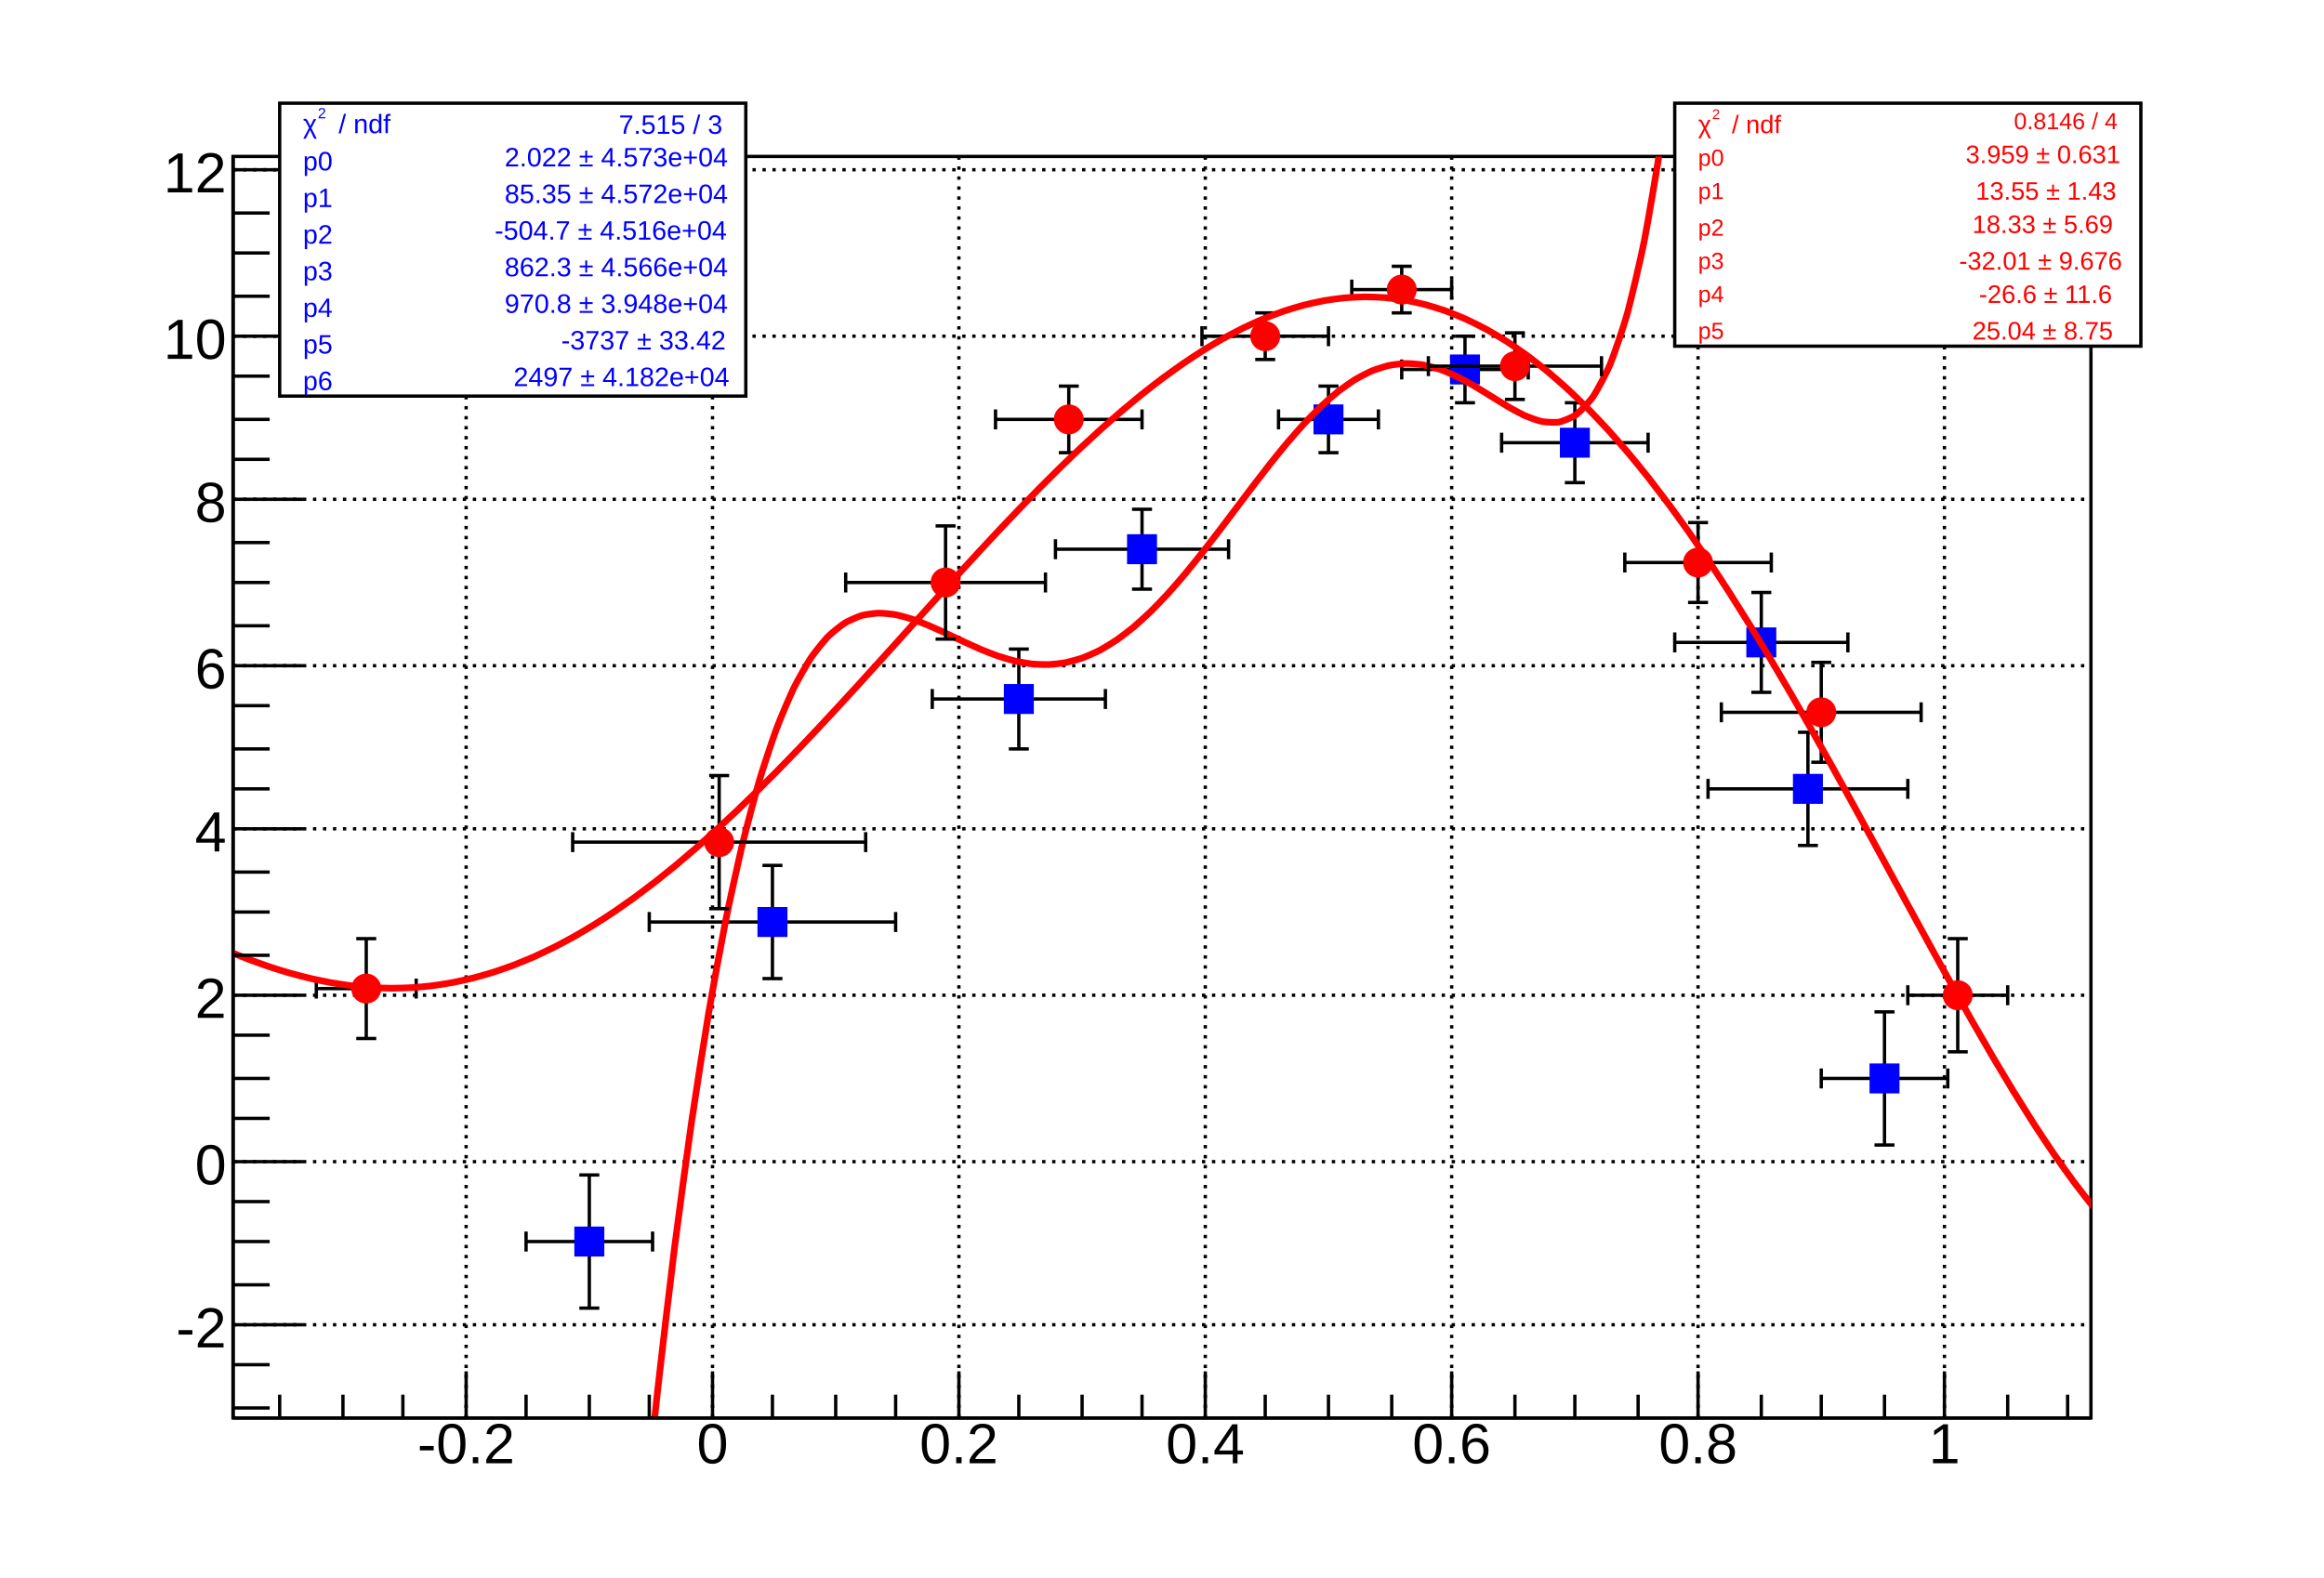
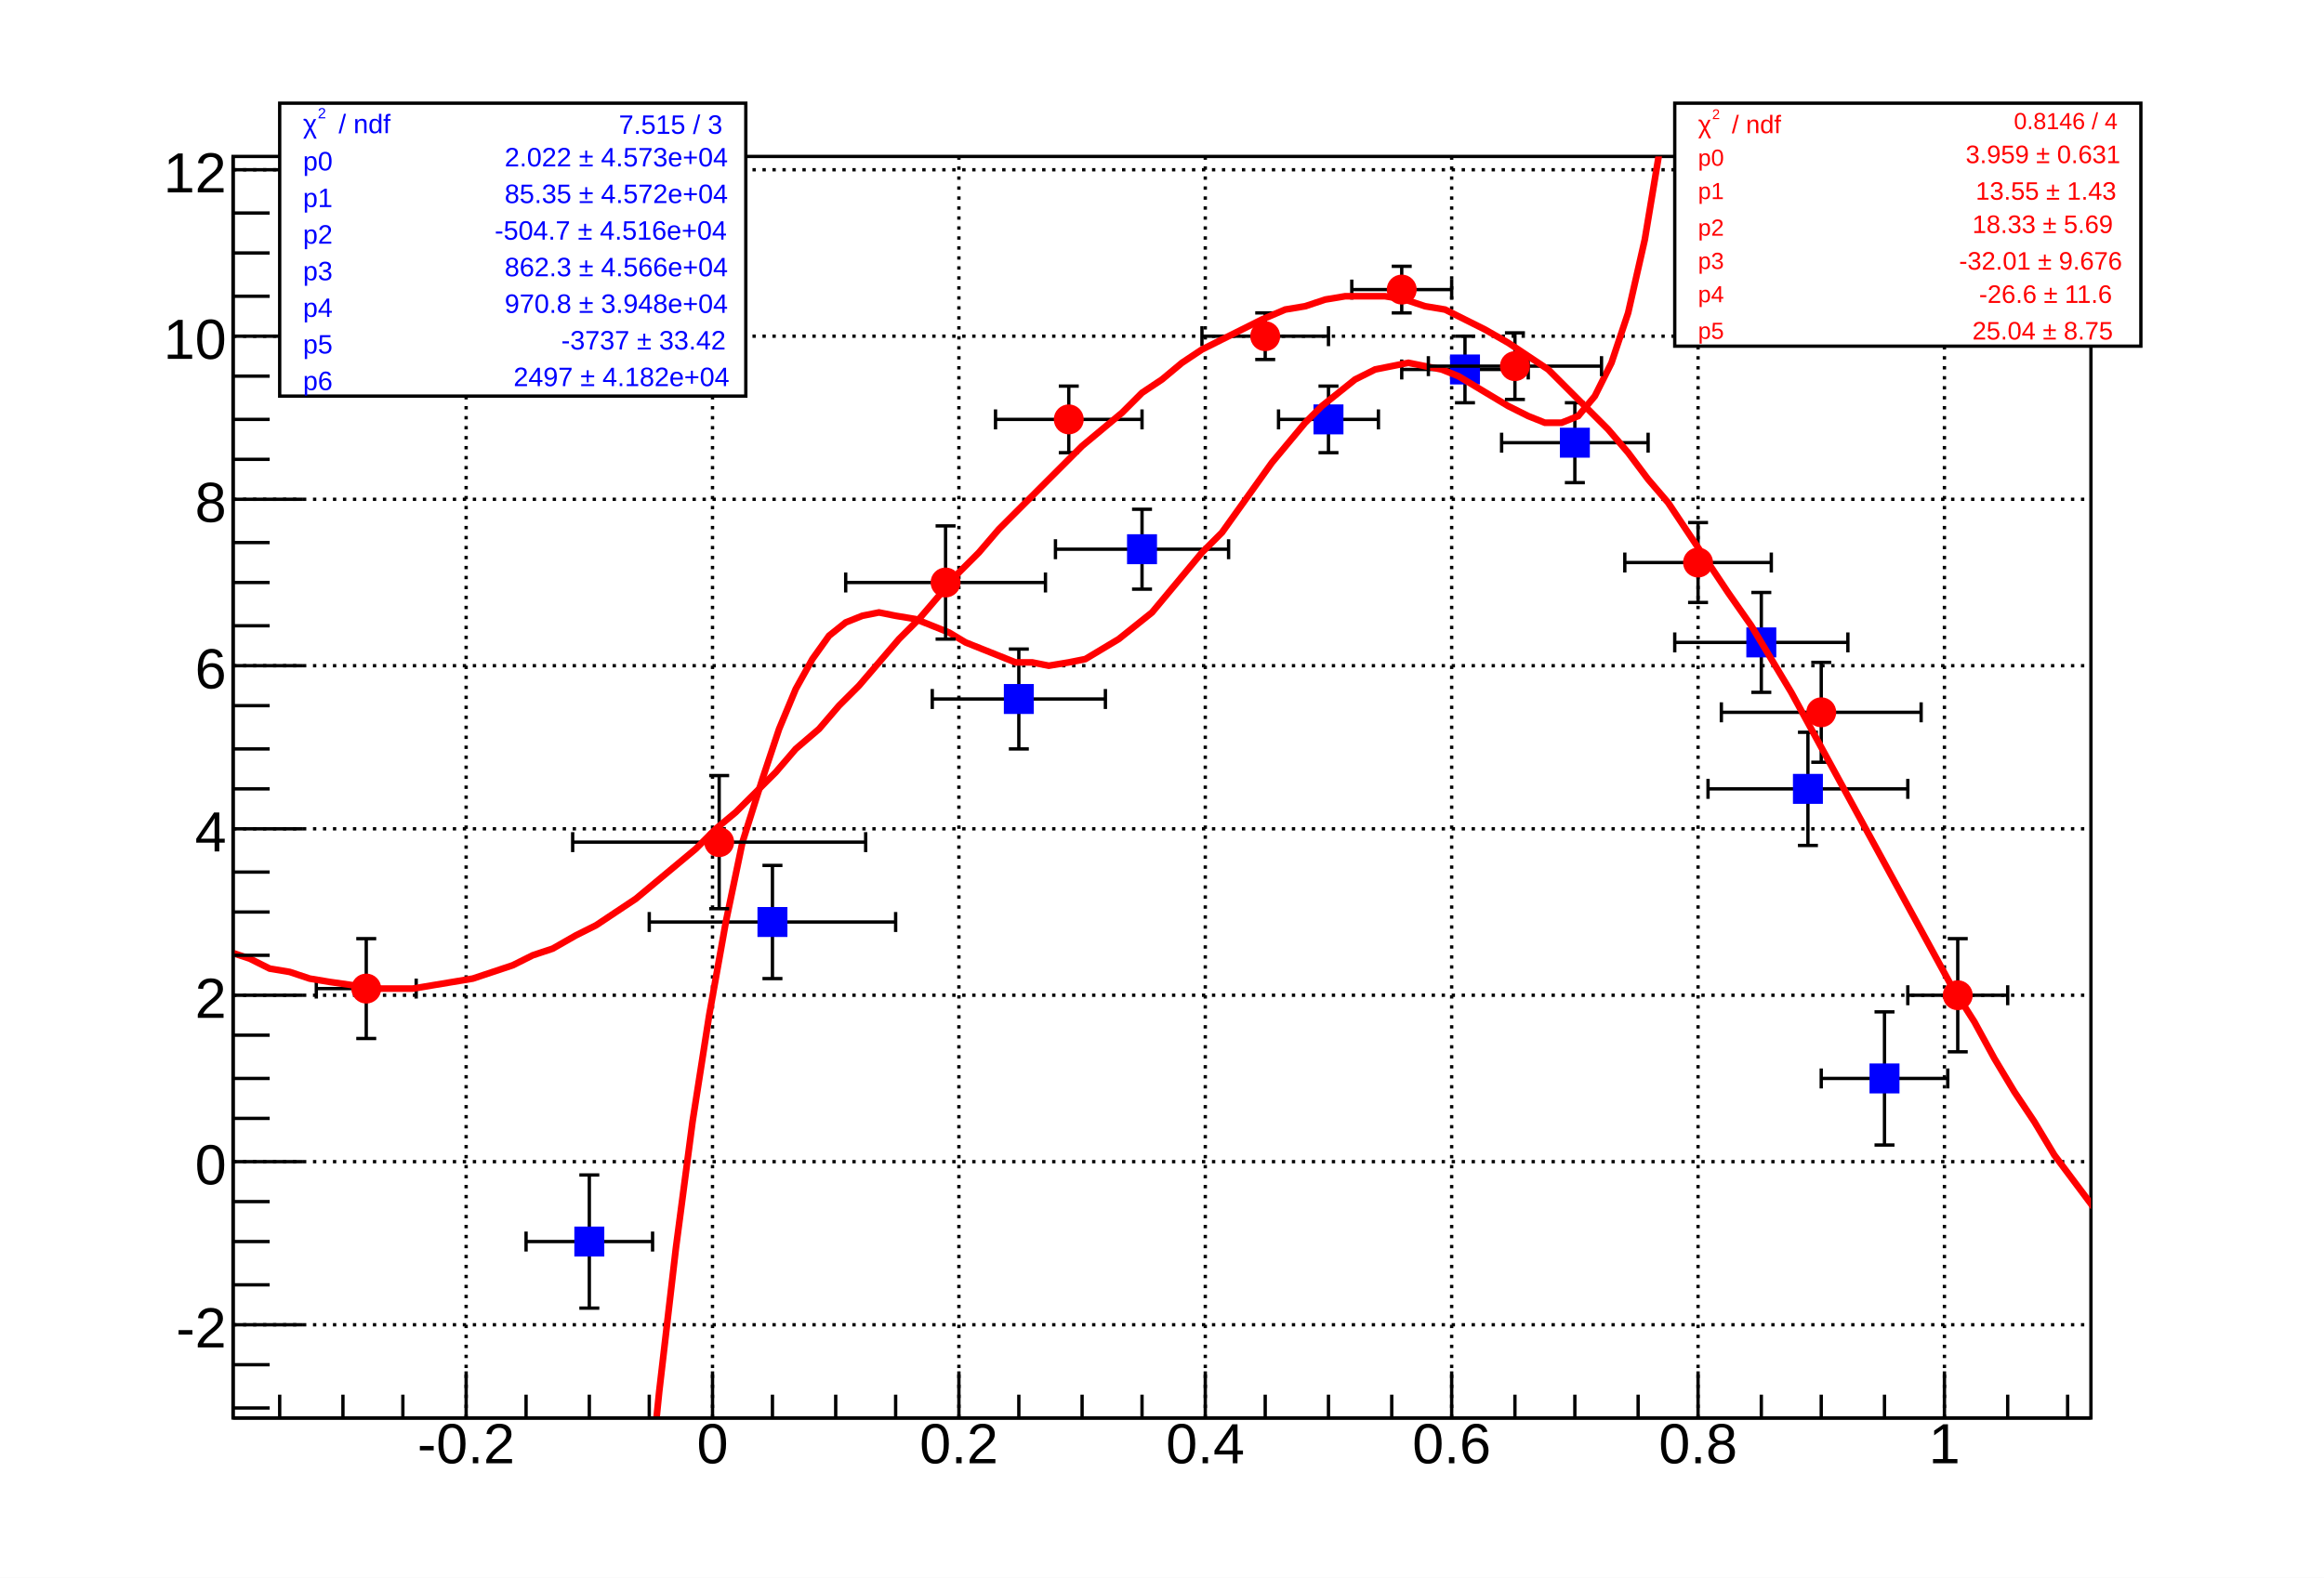
<svg xmlns="http://www.w3.org/2000/svg" viewBox="0 0 698 474" preserveAspectRatio="none" width="698" height="474">
  <path d="M0,0H698V474H0Z" style="fill: white;" />
  <g>
    <g transform="translate(70,47)">
      <path d="M0,0H558V379H0Z" style="fill: white; stroke: black; stroke-width: 1;" />
      <g>
        <path d="M70,0v379M144,0v379M218,0v379M292,0v379M366,0v379M440,0v379M514,0v379" style="stroke: black; stroke-width: 1; stroke-dasharray: 1,2;" />
        <path d="M0,351h558M0,302h558M0,252h558M0,202h558M0,153h558M0,103h558M0,54h558M0,4h558" style="stroke: black; stroke-width: 1; stroke-dasharray: 1,2;" />
      </g>
      <svg x="0" y="0" overflow="hidden" width="558" height="379" viewBox="0 0 558 379">
        <g>
          <g transform="translate(107,326)">
            <path style="stroke: black; stroke-width: 1; fill: none;" d="M0,0H-19m0,3v-6M0,0H19m0,3v-6M0,0V20m3,0h-6M0,0V-20m3,0h-6" />
          </g>
          <g transform="translate(162,230)">
            <path style="stroke: black; stroke-width: 1; fill: none;" d="M0,0H-37m0,3v-6M0,0H37m0,3v-6M0,0V17m3,0h-6M0,0V-17m3,0h-6" />
          </g>
          <g transform="translate(236,163)">
            <path style="stroke: black; stroke-width: 1; fill: none;" d="M0,0H-26m0,3v-6M0,0H26m0,3v-6M0,0V15m3,0h-6M0,0V-15m3,0h-6" />
          </g>
          <g transform="translate(273,118)">
            <path style="stroke: black; stroke-width: 1; fill: none;" d="M0,0H-26m0,3v-6M0,0H26m0,3v-6M0,0V12m3,0h-6M0,0V-12m3,0h-6" />
          </g>
          <g transform="translate(329,79)">
            <path style="stroke: black; stroke-width: 1; fill: none;" d="M0,0H-15m0,3v-6M0,0H15m0,3v-6M0,0V10m3,0h-6M0,0V-10m3,0h-6" />
          </g>
          <g transform="translate(370,64)">
            <path style="stroke: black; stroke-width: 1; fill: none;" d="M0,0H-19m0,3v-6M0,0H19m0,3v-6M0,0V10m3,0h-6M0,0V-10m3,0h-6" />
          </g>
          <g transform="translate(403,86)">
            <path style="stroke: black; stroke-width: 1; fill: none;" d="M0,0H-22m0,3v-6M0,0H22m0,3v-6M0,0V12m3,0h-6M0,0V-12m3,0h-6" />
          </g>
          <g transform="translate(459,146)">
            <path style="stroke: black; stroke-width: 1; fill: none;" d="M0,0H-26m0,3v-6M0,0H26m0,3v-6M0,0V15m3,0h-6M0,0V-15m3,0h-6" />
          </g>
          <g transform="translate(473,190)">
            <path style="stroke: black; stroke-width: 1; fill: none;" d="M0,0H-30m0,3v-6M0,0H30m0,3v-6M0,0V17m3,0h-6M0,0V-17m3,0h-6" />
          </g>
          <g transform="translate(496,277)">
            <path style="stroke: black; stroke-width: 1; fill: none;" d="M0,0H-19m0,3v-6M0,0H19m0,3v-6M0,0V20m3,0h-6M0,0V-20m3,0h-6" />
          </g>
          <path d="M103,322v8h8v-8zM158,226v8h8v-8zM232,159v8h8v-8zM269,114v8h8v-8zM325,75v8h8v-8zM366,60v8h8v-8zM399,82v8h8v-8zM455,142v8h8v-8zM469,186v8h8v-8zM492,273v8h8v-8z" style="stroke: blue; fill: blue;" />
        </g>
        <g>
-           <path d="M45.73,1825.49C46.24,1813.49,49.82,1729.45,50.84,1705.49S54.93,1609.66,55.95,1585.91S60.04,1491.26,61.06,1467.93S65.15,1375.3,66.17,1352.58S70.26,1262.69,71.28,1240.75S75.37,1154.19,76.39,1133.16S80.47,1050.43,81.5,1030.42S85.58,951.92,86.61,933.01S90.69,859.05,91.72,841.31S95.8,772.11,96.83,755.58S100.91,691.3,101.94,676.01S106.02,616.71,107.05,602.67S111.13,548.39,112.16,535.59S116.24,486.28,117.27,474.72S121.35,430.29,122.37,419.92S126.46,380.25,127.48,371.04S131.57,335.95,132.59,327.85S136.68,297.14,137.7,290.11S141.79,263.54,142.81,257.5S146.9,234.83,147.92,229.72S152.01,210.68,153.03,206.43S157.12,190.72,158.14,187.26S162.23,174.59,163.25,171.85S167.34,161.92,168.36,159.81S172.45,152.32,173.47,150.77S177.56,145.42,178.58,144.36S182.67,140.84,183.69,140.2S187.78,138.22,188.8,137.92S192.89,137.22,193.91,137.2S198,137.49,199.02,137.68S203.11,138.72,204.13,139.06S208.22,140.62,209.24,141.05S213.33,142.9,214.35,143.37S218.44,145.32,219.46,145.79S223.55,147.66,224.57,148.09S228.66,149.72,229.68,150.07S233.77,151.33,234.79,151.57S238.88,152.36,239.9,152.47S243.99,152.69,245.01,152.65S249.1,152.26,250.12,152.05S254.21,151,255.23,150.62S259.32,148.89,260.34,148.35S264.43,145.94,265.45,145.23S269.54,142.18,270.56,141.32S274.65,137.66,275.67,136.66S279.76,132.47,280.78,131.35S284.87,126.69,285.89,125.47S289.97,120.46,291,119.17S295.08,113.89,296.11,112.55S300.19,107.14,301.22,105.79S305.3,100.36,306.33,99.02S310.41,93.7,311.44,92.41S315.52,87.33,316.55,86.12S320.63,81.4,321.66,80.29S325.74,76.06,326.77,75.09S330.85,71.44,331.87,70.64S335.96,67.67,336.98,67.05S341.07,64.84,342.09,64.41S346.18,63.01,347.2,62.79S351.29,62.21,352.31,62.2S356.4,62.44,357.42,62.62S361.51,63.62,362.53,63.97S366.62,65.65,367.64,66.14S371.73,68.34,372.75,68.93S376.84,71.44,377.86,72.06S381.95,74.62,382.97,75.2S387.06,77.47,388.08,77.91S392.17,79.47,393.19,79.65S397.28,80,398.3,79.79S402.39,78.34,403.41,77.57S407.5,73.62,408.52,72.1S412.61,64.87,413.63,62.38S417.72,50.94,418.74,47.24S422.83,30.56,423.85,25.36S427.94,2.27,428.96,-4.74S433.05,-35.56,434.07,-44.73S438.16,-84.73,439.18,-96.46S443.27,-147.27,444.29,-161.98S448.38,-225.38,449.4,-243.55S453.49,-321.53,454.51,-343.68S458.6,-438.38,459.62,-465.09S463.71,-578.88,464.73,-610.77S468.82,-746.21,469.84,-783.95S473.93,-943.85,474.95,-988.18S479.04,-1175.54,480.06,-1227.25S484.15,-1445.35,485.17,-1505.31S489.26,-1757.67,490.28,-1826.78S494.37,-2117.19,495.39,-2196.46S499.47,-2528.98,500.5,-2619.47S504.58,-2998.47,505.61,-3101.31S509.69,-3531.45,510.72,-3647.85S514.8,-4134.11,515.83,-4265.39S519.91,-4813.07,520.94,-4960.6S525.02,-5575.37,526.05,-5740.61S530.13,-6428.47,531.16,-6612.99S535.24,-7380.32,536.27,-7585.77S540.35,-8439.34,541.37,-8667.48S545.46,-9614.46,546.48,-9867.14S550.57,-10915.09,551.59,-11194.27S556.22,-12512.5,556.7,-12658.97" style="fill: none; stroke: red; stroke-width: 2;" />
+           <path d="M46,1825L51,1705L56,1586L62,1468L67,1353L72,1241L77,1133L82,1030L87,933L92,841L97,756L102,676L107,603L113,536L118,475L123,420L128,371L133,328L138,290L143,258L148,230L153,206L159,187L164,172L169,160L174,151L179,144L184,140L189,138L194,137L199,138L205,139L210,141L215,143L220,146L225,148L230,150L235,152L240,152L245,153L251,152L256,151L261,148L266,145L271,141L276,137L281,131L286,125L291,119L297,113L302,106L307,99L312,92L317,86L322,80L327,75L332,71L337,67L343,64L348,63L353,62L358,63L363,64L368,66L373,69L378,72L383,75L389,78L394,80L399,80L404,78L409,72L414,62L419,47L424,25L429,-5L435,-45L440,-96L445,-162L450,-244L455,-344L460,-465L465,-611L470,-784L475,-988L481,-1227L486,-1505L491,-1827L496,-2196L501,-2619L506,-3101L511,-3648L516,-4265L521,-4961L526,-5741L532,-6613L537,-7586L542,-8667L547,-9867L552,-11194L557,-12659" style="fill: none; stroke: red; stroke-width: 2;" />
        </g>
        <g>
          <g transform="translate(40,250)">
            <path style="stroke: black; stroke-width: 1; fill: none;" d="M0,0H-15m0,3v-6M0,0H15m0,3v-6M0,0V15m3,0h-6M0,0V-15m3,0h-6" />
          </g>
          <g transform="translate(146,206)">
            <path style="stroke: black; stroke-width: 1; fill: none;" d="M0,0H-44m0,3v-6M0,0H44m0,3v-6M0,0V20m3,0h-6M0,0V-20m3,0h-6" />
          </g>
          <g transform="translate(214,128)">
            <path style="stroke: black; stroke-width: 1; fill: none;" d="M0,0H-30m0,3v-6M0,0H30m0,3v-6M0,0V17m3,0h-6M0,0V-17m3,0h-6" />
          </g>
          <g transform="translate(251,79)">
            <path style="stroke: black; stroke-width: 1; fill: none;" d="M0,0H-22m0,3v-6M0,0H22m0,3v-6M0,0V10m3,0h-6M0,0V-10m3,0h-6" />
          </g>
          <g transform="translate(310,54)">
            <path style="stroke: black; stroke-width: 1; fill: none;" d="M0,0H-19m0,3v-6M0,0H19m0,3v-6M0,0V7m3,0h-6M0,0V-7m3,0h-6" />
          </g>
          <g transform="translate(351,40)">
            <path style="stroke: black; stroke-width: 1; fill: none;" d="M0,0H-15m0,3v-6M0,0H15m0,3v-6M0,0V7m3,0h-6M0,0V-7m3,0h-6" />
          </g>
          <g transform="translate(385,63)">
            <path style="stroke: black; stroke-width: 1; fill: none;" d="M0,0H-26m0,3v-6M0,0H26m0,3v-6M0,0V10m3,0h-6M0,0V-10m3,0h-6" />
          </g>
          <g transform="translate(440,122)">
            <path style="stroke: black; stroke-width: 1; fill: none;" d="M0,0H-22m0,3v-6M0,0H22m0,3v-6M0,0V12m3,0h-6M0,0V-12m3,0h-6" />
          </g>
          <g transform="translate(477,167)">
            <path style="stroke: black; stroke-width: 1; fill: none;" d="M0,0H-30m0,3v-6M0,0H30m0,3v-6M0,0V15m3,0h-6M0,0V-15m3,0h-6" />
          </g>
          <g transform="translate(518,252)">
            <path style="stroke: black; stroke-width: 1; fill: none;" d="M0,0H-15m0,3v-6M0,0H15m0,3v-6M0,0V17m3,0h-6M0,0V-17m3,0h-6" />
          </g>
          <path d="M36,250a4,4,0,1,0,8,0a4,4,0,1,0,-8,0zM142,206a4,4,0,1,0,8,0a4,4,0,1,0,-8,0zM210,128a4,4,0,1,0,8,0a4,4,0,1,0,-8,0zM247,79a4,4,0,1,0,8,0a4,4,0,1,0,-8,0zM306,54a4,4,0,1,0,8,0a4,4,0,1,0,-8,0zM347,40a4,4,0,1,0,8,0a4,4,0,1,0,-8,0zM381,63a4,4,0,1,0,8,0a4,4,0,1,0,-8,0zM436,122a4,4,0,1,0,8,0a4,4,0,1,0,-8,0zM473,167a4,4,0,1,0,8,0a4,4,0,1,0,-8,0zM514,252a4,4,0,1,0,8,0a4,4,0,1,0,-8,0z" style="stroke: red; fill: red;" />
        </g>
        <g>
-           <path d="M-7.1,236.35C-6.5,236.62,-2.23,238.47,-1.01,238.97S3.86,240.92,5.07,241.37S9.94,243.12,11.16,243.53S16.03,245.06,17.25,245.4S22.12,246.69,23.33,246.97S28.2,248.01,29.42,248.23S34.29,248.99,35.51,249.14S40.38,249.62,41.6,249.7S46.47,249.89,47.68,249.89S52.55,249.78,53.77,249.71S58.64,249.29,59.86,249.14S64.73,248.41,65.95,248.18S70.82,247.15,72.03,246.84S76.9,245.49,78.12,245.1S82.99,243.45,84.21,242.98S89.08,241.02,90.29,240.48S95.16,238.21,96.38,237.6S101.25,235.04,102.47,234.35S107.34,231.5,108.56,230.74S113.43,227.62,114.64,226.79S119.51,223.4,120.73,222.51S125.6,218.86,126.82,217.91S131.69,214.02,132.91,213.01S137.78,208.89,138.99,207.83S143.86,203.5,145.08,202.39S149.95,197.87,151.17,196.71S156.04,192.01,157.25,190.81S162.12,185.94,163.34,184.71S168.21,179.71,169.43,178.44S174.3,173.32,175.52,172.02S180.39,166.8,181.6,165.48S186.47,160.18,187.69,158.85S192.56,153.49,193.78,152.14S198.65,146.75,199.87,145.4S204.74,139.99,205.95,138.64S210.82,133.24,212.04,131.89S216.91,126.53,218.13,125.19S223,119.88,224.21,118.56S229.08,113.32,230.3,112.03S235.17,106.89,236.39,105.63S241.26,100.62,242.48,99.38S247.35,94.52,248.56,93.33S253.43,88.62,254.65,87.48S259.52,82.97,260.74,81.87S265.61,77.57,266.83,76.53S271.7,72.47,272.91,71.49S277.78,67.68,279,66.77S283.87,63.23,285.09,62.39S289.96,59.14,291.17,58.38S296.04,55.44,297.26,54.76S302.13,52.16,303.35,51.56S308.22,49.3,309.44,48.8S314.31,46.9,315.52,46.49S320.39,44.98,321.61,44.66S326.48,43.54,327.7,43.32S332.57,42.6,333.79,42.49S338.66,42.19,339.87,42.18S344.74,42.31,345.96,42.41S350.83,42.98,352.05,43.19S356.92,44.2,358.13,44.52S363,45.99,364.22,46.42S369.09,48.34,370.31,48.89S375.18,51.26,376.4,51.93S381.27,54.76,382.48,55.54S387.35,58.84,388.57,59.73S393.44,63.48,394.66,64.49S399.53,68.69,400.75,69.81S405.62,74.45,406.83,75.68S411.7,80.76,412.92,82.1S417.79,87.61,419.01,89.05S423.88,94.97,425.09,96.51S429.96,102.83,431.18,104.47S436.05,111.17,437.27,112.9S442.14,119.96,443.36,121.77S448.23,129.17,449.44,131.07S454.31,138.78,455.53,140.75S460.4,148.74,461.62,150.78S466.49,159.02,467.71,161.12S472.58,169.59,473.79,171.73S478.66,180.39,479.88,182.57S484.75,191.37,485.97,193.58S490.84,202.48,492.05,204.72S496.92,213.68,498.14,215.92S503.01,224.88,504.23,227.12S509.1,236.04,510.32,238.26S515.19,247.09,516.4,249.27S521.27,257.95,522.49,260.08S527.36,268.54,528.58,270.61S533.45,278.78,534.67,280.77S539.54,288.59,540.75,290.48S545.62,297.88,546.84,299.65S551.71,306.55,552.93,308.18S557.8,314.51,559.01,315.98S564.47,322.26,565.1,322.93" style="fill: none; stroke: red; stroke-width: 2;" />
+           <path d="M-25,228L-19,231L-13,234L-7,236L-1,239L5,241L11,244L17,245L23,247L29,248L36,249L42,250L48,250L54,250L60,249L66,248L72,247L78,245L84,243L90,240L96,238L103,234L109,231L115,227L121,223L127,218L133,213L139,208L145,202L151,197L157,191L163,185L169,178L176,172L182,165L188,159L194,152L200,145L206,139L212,132L218,125L224,119L230,112L236,106L243,99L249,93L255,87L261,82L267,77L273,71L279,67L285,62L291,58L297,55L303,52L309,49L316,46L322,45L328,43L334,42L340,42L346,42L352,43L358,45L364,46L370,49L376,52L383,56L389,60L395,64L401,70L407,76L413,82L419,89L425,97L431,104L437,113L443,122L449,131L456,141L462,151L468,161L474,172L480,183L486,194L492,205L498,216L504,227L510,238L516,249L523,260L529,271L535,281L541,290L547,300L553,308L559,316L565,323L571,329L577,334L583,338" style="fill: none; stroke: red; stroke-width: 2;" />
        </g>
      </svg>
      <g>
        <g transform="translate(0,379)">
          <path d="M0,0h558M14,-7V0M33,-7V0M51,-7V0M70,-14V0M88,-7V0M107,-7V0M125,-7V0M144,-14V0M162,-7V0M181,-7V0M199,-7V0M218,-14V0M236,-7V0M255,-7V0M273,-7V0M292,-14V0M310,-7V0M329,-7V0M348,-7V0M366,-14V0M385,-7V0M403,-7V0M422,-7V0M440,-14V0M459,-7V0M477,-7V0M496,-7V0M514,-14V0M533,-7V0M551,-7V0" style="stroke: black; stroke-width: 1;" />
          <g font-family="Arial" font-size="17" space="preserve" fill="black" text-anchor="middle">
            <text dy=".8em" transform="translate(70)">
       -0.2
      </text>
            <text dy=".8em" transform="translate(144)">
       0
      </text>
            <text dy=".8em" transform="translate(218)">
       0.2
      </text>
            <text dy=".8em" transform="translate(292)">
       0.4
      </text>
            <text dy=".8em" transform="translate(366)">
       0.6
      </text>
            <text dy=".8em" transform="translate(440)">
       0.8
      </text>
            <text dy=".8em" transform="translate(514)">
       1
      </text>
          </g>
        </g>
        <g>
          <path d="M0,0v379M11,376H0M11,363H0M21,351H0M11,339H0M11,326H0M11,314H0M21,302H0M11,289H0M11,277H0M11,264H0M21,252H0M11,240H0M11,227H0M11,215H0M21,202H0M11,190H0M11,178H0M11,165H0M21,153H0M11,141H0M11,128H0M11,116H0M21,103H0M11,91H0M11,79H0M11,66H0M21,54H0M11,42H0M11,29H0M11,17H0M21,4H0" style="stroke: black; stroke-width: 1;" />
          <g font-family="Arial" font-size="17" space="preserve" fill="black" text-anchor="end">
            <text dy=".4em" transform="translate(-2,351)">
       -2
      </text>
            <text dy=".4em" transform="translate(-2,302)">
       0
      </text>
            <text dy=".4em" transform="translate(-2,252)">
       2
      </text>
            <text dy=".4em" transform="translate(-2,202)">
       4
      </text>
            <text dy=".4em" transform="translate(-2,153)">
       6
      </text>
            <text dy=".4em" transform="translate(-2,103)">
       8
      </text>
            <text dy=".4em" transform="translate(-2,54)">
       10
      </text>
            <text dy=".4em" transform="translate(-2,4)">
       12
      </text>
          </g>
        </g>
      </g>
    </g>
    <g transform="translate(84,31)" font-family="Arial" font-size="8" space="preserve">
      <path d="M0,0H140V88H0Z" style="fill: white; stroke: black; stroke-width: 1;" />
      <g transform="translate(7,9) scale(0.891)">
        <text fill="blue" font-size="9">
     χ
    </text>
        <text fill="blue" font-size="5" transform="translate(5,-5)">
     2
    </text>
        <text fill="blue" font-size="9" x="12">
     / ndf
    </text>
      </g>
      <text fill="blue" text-anchor="end" dy=".4em" transform="translate(133,6)">
    7.515 / 3
   </text>
      <text fill="blue" text-anchor="start" dy=".4em" transform="translate(7,17)">
    p0
   </text>
      <g transform="translate(64,19) scale(0.891)">
        <text fill="blue" font-size="9" x="4">
     2.022 ± 4.573e+04
    </text>
      </g>
      <text fill="blue" text-anchor="start" dy=".4em" transform="translate(7,28)">
    p1
   </text>
      <g transform="translate(64,30) scale(0.891)">
        <text fill="blue" font-size="9" x="4">
     85.35 ± 4.572e+04
    </text>
      </g>
      <text fill="blue" text-anchor="start" dy=".4em" transform="translate(7,39)">
    p2
   </text>
      <g transform="translate(61,41) scale(0.891)">
        <text fill="blue" font-size="9" x="4">
     -504.7 ± 4.516e+04
    </text>
      </g>
      <text fill="blue" text-anchor="start" dy=".4em" transform="translate(7,50)">
    p3
   </text>
      <g transform="translate(64,52) scale(0.891)">
        <text fill="blue" font-size="9" x="4">
     862.3 ± 4.566e+04
    </text>
      </g>
      <text fill="blue" text-anchor="start" dy=".4em" transform="translate(7,61)">
    p4
   </text>
      <g transform="translate(64,63) scale(0.891)">
        <text fill="blue" font-size="9" x="4">
     970.8 ± 3.948e+04
    </text>
      </g>
      <text fill="blue" text-anchor="start" dy=".4em" transform="translate(7,72)">
    p5
   </text>
      <g transform="translate(81,74) scale(0.891)">
        <text fill="blue" font-size="9" x="4">
     -3737 ± 33.42
    </text>
      </g>
      <text fill="blue" text-anchor="start" dy=".4em" transform="translate(7,83)">
    p6
   </text>
      <g transform="translate(64,85) scale(0.891)">
        <text fill="blue" font-size="9" x="7">
     2497 ± 4.182e+04
    </text>
      </g>
    </g>
    <g transform="translate(503,31)" font-family="Arial" font-size="7" space="preserve">
      <path d="M0,0H140V73H0Z" style="fill: white; stroke: black; stroke-width: 1;" />
      <g transform="translate(7,9) scale(0.845)">
        <text fill="red" font-size="9">
     χ
    </text>
        <text fill="red" font-size="5" transform="translate(5,-5)">
     2
    </text>
        <text fill="red" font-size="9" x="12">
     / ndf
    </text>
      </g>
      <text fill="red" text-anchor="end" dy=".4em" transform="translate(133,5)">
    0.8146 / 4
   </text>
      <text fill="red" text-anchor="start" dy=".4em" transform="translate(7,16)">
    p0
   </text>
      <g transform="translate(84,18) scale(0.845)">
        <text fill="red" font-size="9" x="4">
     3.959 ± 0.631
    </text>
      </g>
      <text fill="red" text-anchor="start" dy=".4em" transform="translate(7,26)">
    p1
   </text>
      <g transform="translate(87,29) scale(0.845)">
        <text fill="red" font-size="9" x="4">
     13.55 ±  1.43
    </text>
      </g>
      <text fill="red" text-anchor="start" dy=".4em" transform="translate(7,37)">
    p2
   </text>
      <g transform="translate(86,39) scale(0.845)">
        <text fill="red" font-size="9" x="4">
     18.33 ±  5.69
    </text>
      </g>
      <text fill="red" text-anchor="start" dy=".4em" transform="translate(7,47)">
    p3
   </text>
      <g transform="translate(82,50) scale(0.845)">
        <text fill="red" font-size="9" x="4">
     -32.01 ± 9.676
    </text>
      </g>
      <text fill="red" text-anchor="start" dy=".4em" transform="translate(7,57)">
    p4
   </text>
      <g transform="translate(88,60) scale(0.845)">
        <text fill="red" font-size="9" x="4">
     -26.6 ±  11.6
    </text>
      </g>
      <text fill="red" text-anchor="start" dy=".4em" transform="translate(7,68)">
    p5
   </text>
      <g transform="translate(86,71) scale(0.845)">
        <text fill="red" font-size="9" x="4">
     25.04 ±  8.75
    </text>
      </g>
    </g>
  </g>
</svg>
